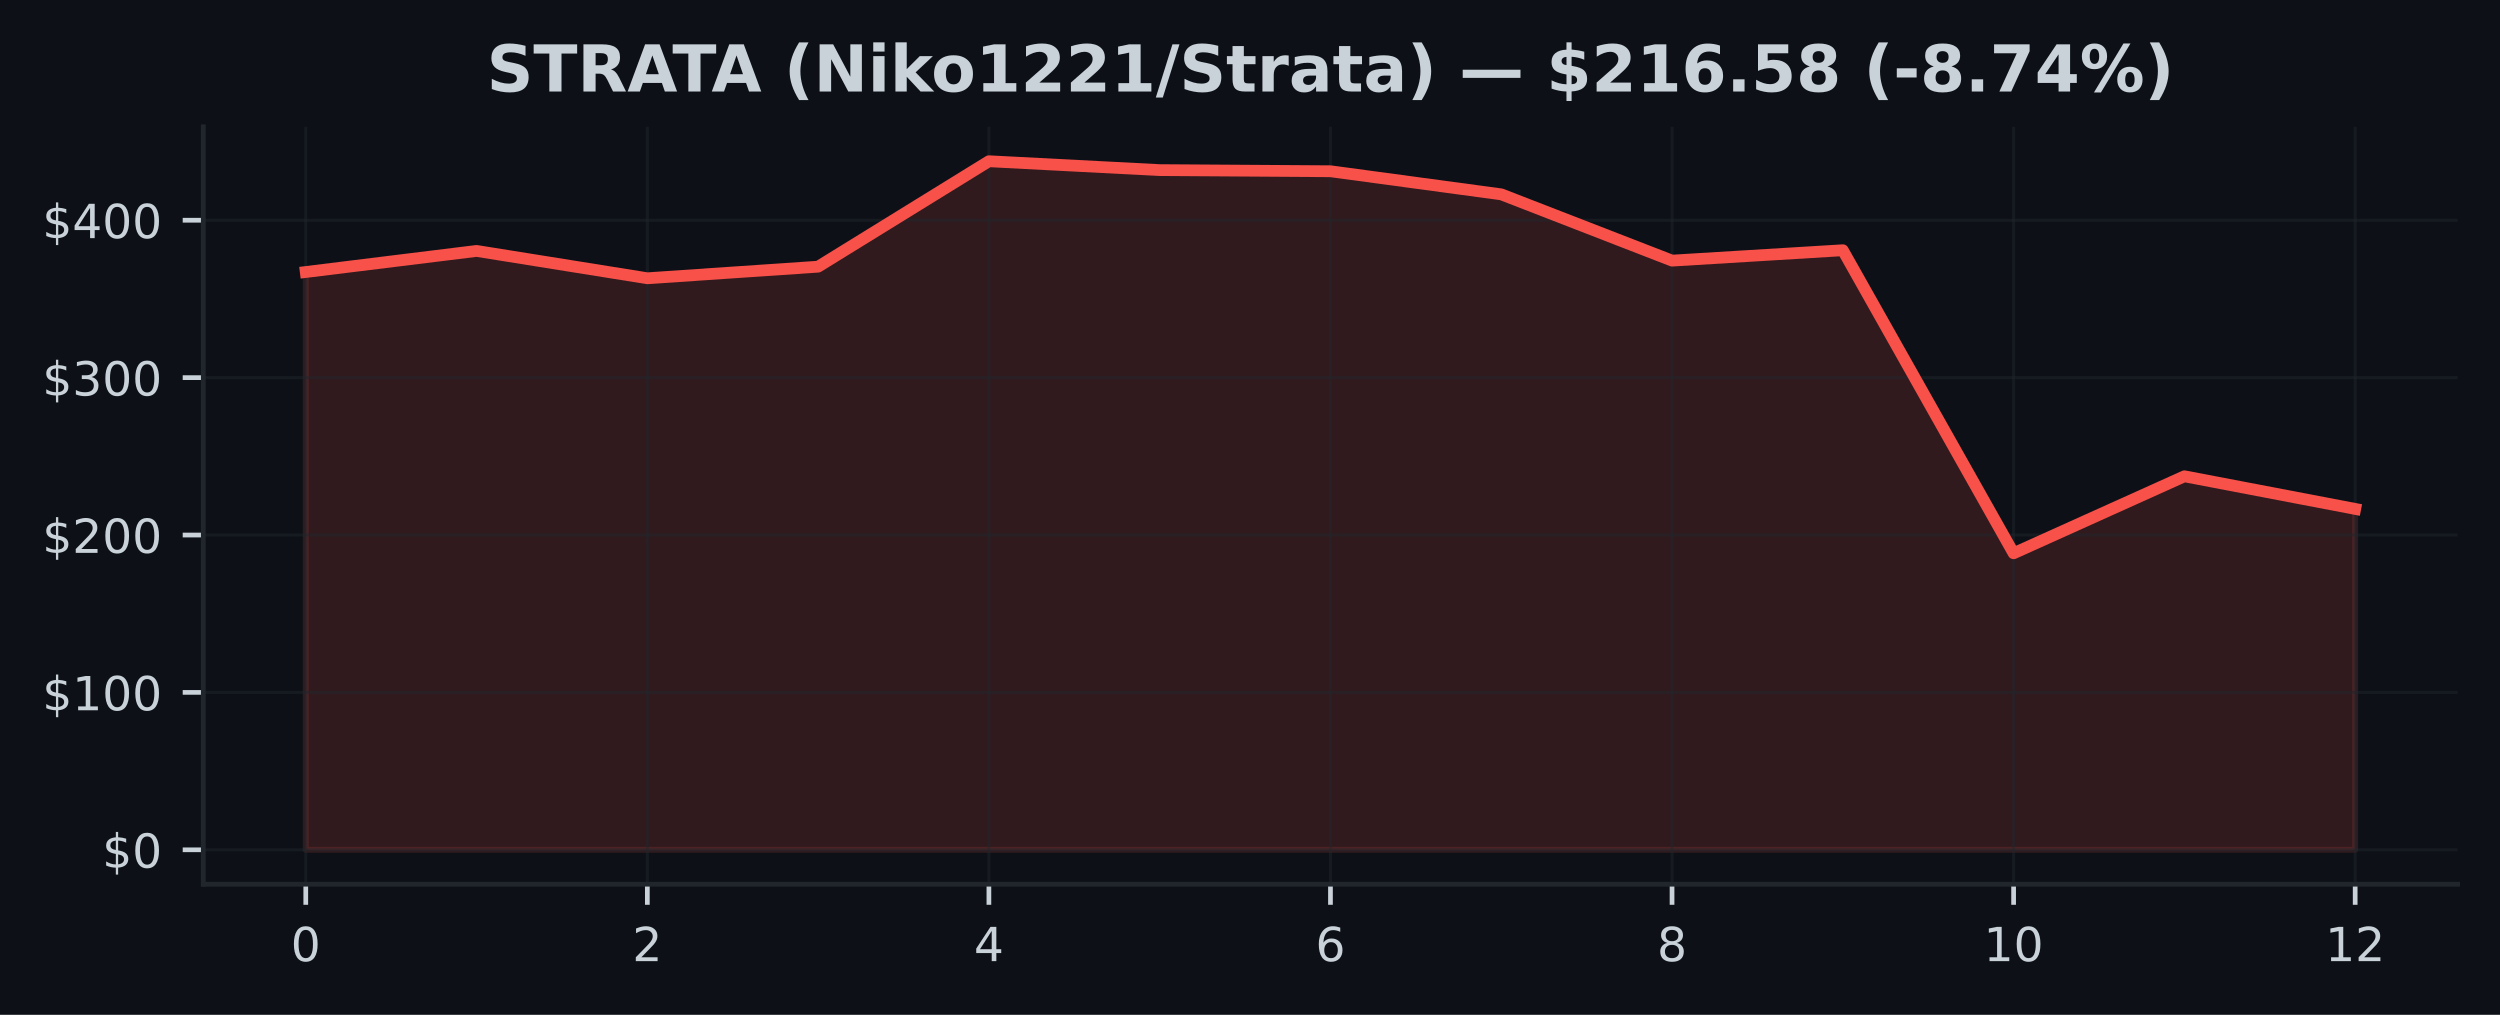
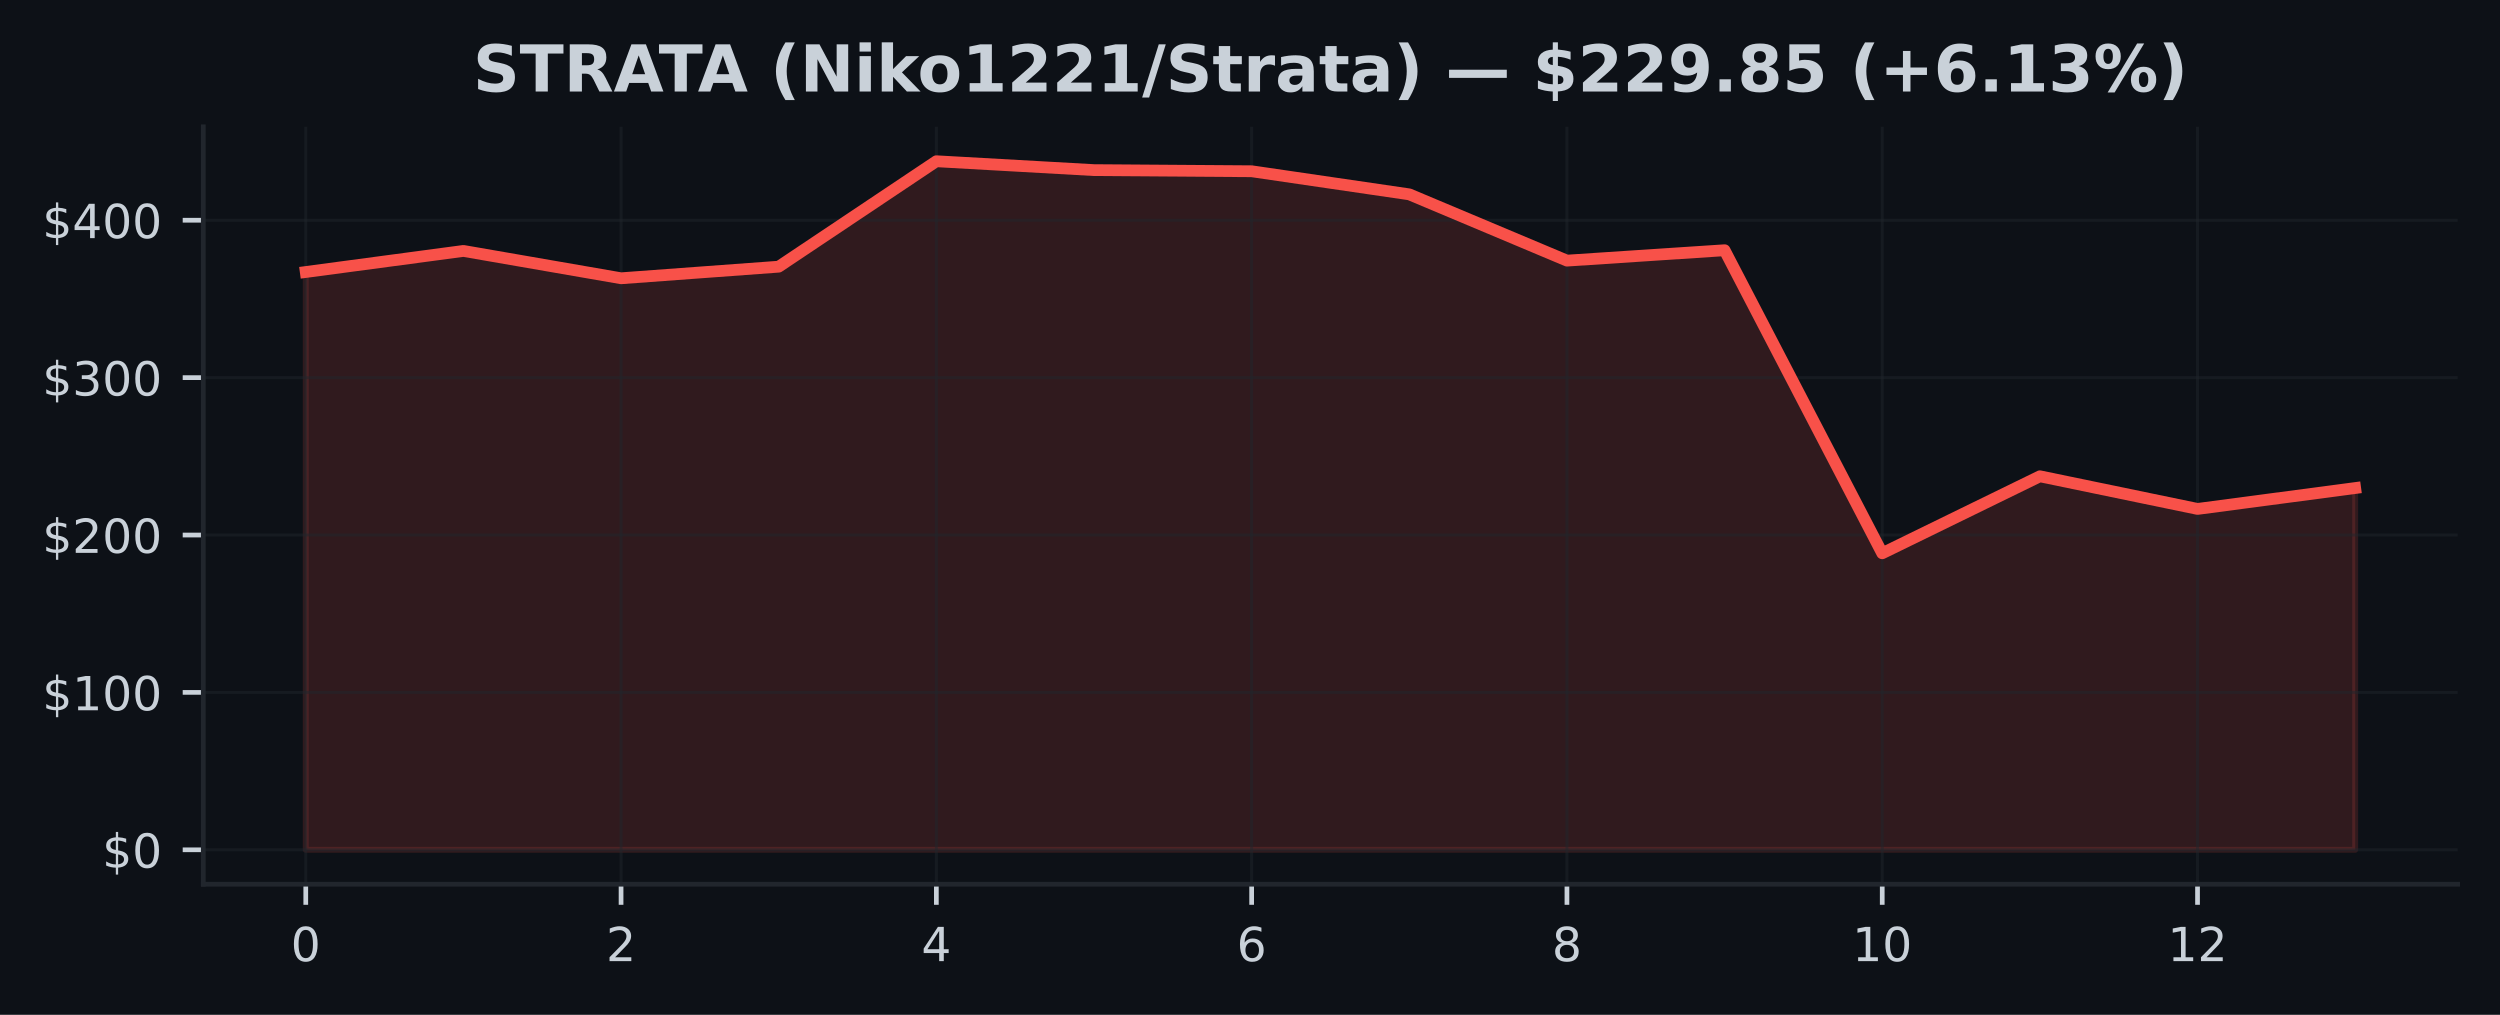
<svg xmlns="http://www.w3.org/2000/svg" xmlns:xlink="http://www.w3.org/1999/xlink" width="425pt" height="172.518pt" viewBox="0 0 425 172.518" version="1.1">
  <defs>
    <style type="text/css">*{stroke-linejoin: round; stroke-linecap: butt}</style>
  </defs>
  <g id="figure_1">
    <g id="patch_1">
      <path d="M 0 172.518  L 425 172.518  L 425 0  L 0 0  z " style="fill: #0d1117" />
    </g>
    <g id="axes_1">
      <g id="patch_2">
        <path d="M 34.56 150.318  L 417.8 150.318  L 417.8 21.558  L 34.56 21.558  z " style="fill: #0d1117" />
      </g>
      <g id="FillBetweenPolyCollection_1">
        <defs>
-           <path id="mc7505280bb" d="M 51.98 -28.053  L 51.98 -126.276  L 81.013 -129.862  L 110.047 -125.212  L 139.08 -127.183  L 168.113 -145.107  L 197.147 -143.598  L 226.18 -143.406  L 255.213 -139.478  L 284.247 -128.211  L 313.28 -129.979  L 342.313 -78.461  L 371.347 -91.55  L 400.38 -86.001  L 400.38 -28.053  L 400.38 -28.053  L 371.347 -28.053  L 342.313 -28.053  L 313.28 -28.053  L 284.247 -28.053  L 255.213 -28.053  L 226.18 -28.053  L 197.147 -28.053  L 168.113 -28.053  L 139.08 -28.053  L 110.047 -28.053  L 81.013 -28.053  L 51.98 -28.053  z " style="stroke: #f85149; stroke-opacity: 0.15" />
+           <path id="m59781772e9" d="M 51.98 -28.053  L 51.98 -126.276  L 78.78 -129.862  L 105.58 -125.212  L 132.38 -127.183  L 159.18 -145.107  L 185.98 -143.598  L 212.78 -143.406  L 239.58 -139.478  L 266.38 -128.211  L 293.18 -129.979  L 319.98 -78.461  L 346.78 -91.55  L 373.58 -86.001  L 400.38 -89.551  L 400.38 -28.053  L 400.38 -28.053  L 373.58 -28.053  L 346.78 -28.053  L 319.98 -28.053  L 293.18 -28.053  L 266.38 -28.053  L 239.58 -28.053  L 212.78 -28.053  L 185.98 -28.053  L 159.18 -28.053  L 132.38 -28.053  L 105.58 -28.053  L 78.78 -28.053  L 51.98 -28.053  z " style="stroke: #f85149; stroke-opacity: 0.15" />
        </defs>
-         <g clip-path="url(#pb0f79165ec)">
-           <use xlink:href="#mc7505280bb" x="0" y="172.518" style="fill: #f85149; fill-opacity: 0.15; stroke: #f85149; stroke-opacity: 0.15" />
+         <g clip-path="url(#p71f7c6747e)">
+           <use xlink:href="#m59781772e9" x="0" y="172.518" style="fill: #f85149; fill-opacity: 0.15; stroke: #f85149; stroke-opacity: 0.15" />
        </g>
      </g>
      <g id="matplotlib.axis_1">
        <g id="xtick_1">
          <g id="line2d_1">
-             <path d="M 51.98 150.318  L 51.98 21.558  " clip-path="url(#pb0f79165ec)" style="fill: none; stroke: #21262d; stroke-opacity: 0.5; stroke-width: 0.5; stroke-linecap: square" />
+             <path d="M 51.98 150.318  L 51.98 21.558  " clip-path="url(#p71f7c6747e)" style="fill: none; stroke: #21262d; stroke-opacity: 0.5; stroke-width: 0.5; stroke-linecap: square" />
          </g>
          <g id="line2d_2">
            <defs>
-               <path id="mf8b5e87a78" d="M 0 0  L 0 3.5  " style="stroke: #c9d1d9; stroke-width: 0.8" />
+               <path id="m219f4ae839" d="M 0 0  L 0 3.5  " style="stroke: #c9d1d9; stroke-width: 0.8" />
            </defs>
            <g>
-               <use xlink:href="#mf8b5e87a78" x="51.98" y="150.318" style="fill: #c9d1d9; stroke: #c9d1d9; stroke-width: 0.8" />
+               <use xlink:href="#m219f4ae839" x="51.98" y="150.318" style="fill: #c9d1d9; stroke: #c9d1d9; stroke-width: 0.8" />
            </g>
          </g>
          <g id="text_1">
            <g style="fill: #c9d1d9" transform="translate(49.435 163.3964) scale(0.08 -0.08)">
              <defs>
                <path id="DejaVuSans-13" d="M 2034 4250  Q 1547 4250 1301 3770  Q 1056 3291 1056 2328  Q 1056 1369 1301 889  Q 1547 409 2034 409  Q 2525 409 2770 889  Q 3016 1369 3016 2328  Q 3016 3291 2770 3770  Q 2525 4250 2034 4250  z M 2034 4750  Q 2819 4750 3233 4129  Q 3647 3509 3647 2328  Q 3647 1150 3233 529  Q 2819 -91 2034 -91  Q 1250 -91 836 529  Q 422 1150 422 2328  Q 422 3509 836 4129  Q 1250 4750 2034 4750  z " transform="scale(0.015625)" />
              </defs>
              <use xlink:href="#DejaVuSans-13" />
            </g>
          </g>
        </g>
        <g id="xtick_2">
          <g id="line2d_3">
-             <path d="M 110.047 150.318  L 110.047 21.558  " clip-path="url(#pb0f79165ec)" style="fill: none; stroke: #21262d; stroke-opacity: 0.5; stroke-width: 0.5; stroke-linecap: square" />
+             <path d="M 105.58 150.318  L 105.58 21.558  " clip-path="url(#p71f7c6747e)" style="fill: none; stroke: #21262d; stroke-opacity: 0.5; stroke-width: 0.5; stroke-linecap: square" />
          </g>
          <g id="line2d_4">
            <g>
-               <use xlink:href="#mf8b5e87a78" x="110.047" y="150.318" style="fill: #c9d1d9; stroke: #c9d1d9; stroke-width: 0.8" />
+               <use xlink:href="#m219f4ae839" x="105.58" y="150.318" style="fill: #c9d1d9; stroke: #c9d1d9; stroke-width: 0.8" />
            </g>
          </g>
          <g id="text_2">
-             <g style="fill: #c9d1d9" transform="translate(107.5017 163.3964) scale(0.08 -0.08)">
+             <g style="fill: #c9d1d9" transform="translate(103.035 163.3964) scale(0.08 -0.08)">
              <defs>
                <path id="DejaVuSans-15" d="M 1228 531  L 3431 531  L 3431 0  L 469 0  L 469 531  Q 828 903 1448 1529  Q 2069 2156 2228 2338  Q 2531 2678 2651 2914  Q 2772 3150 2772 3378  Q 2772 3750 2511 3984  Q 2250 4219 1831 4219  Q 1534 4219 1204 4116  Q 875 4013 500 3803  L 500 4441  Q 881 4594 1212 4672  Q 1544 4750 1819 4750  Q 2544 4750 2975 4387  Q 3406 4025 3406 3419  Q 3406 3131 3298 2873  Q 3191 2616 2906 2266  Q 2828 2175 2409 1742  Q 1991 1309 1228 531  z " transform="scale(0.015625)" />
              </defs>
              <use xlink:href="#DejaVuSans-15" />
            </g>
          </g>
        </g>
        <g id="xtick_3">
          <g id="line2d_5">
-             <path d="M 168.113 150.318  L 168.113 21.558  " clip-path="url(#pb0f79165ec)" style="fill: none; stroke: #21262d; stroke-opacity: 0.5; stroke-width: 0.5; stroke-linecap: square" />
+             <path d="M 159.18 150.318  L 159.18 21.558  " clip-path="url(#p71f7c6747e)" style="fill: none; stroke: #21262d; stroke-opacity: 0.5; stroke-width: 0.5; stroke-linecap: square" />
          </g>
          <g id="line2d_6">
            <g>
-               <use xlink:href="#mf8b5e87a78" x="168.113" y="150.318" style="fill: #c9d1d9; stroke: #c9d1d9; stroke-width: 0.8" />
+               <use xlink:href="#m219f4ae839" x="159.18" y="150.318" style="fill: #c9d1d9; stroke: #c9d1d9; stroke-width: 0.8" />
            </g>
          </g>
          <g id="text_3">
-             <g style="fill: #c9d1d9" transform="translate(165.5683 163.3964) scale(0.08 -0.08)">
+             <g style="fill: #c9d1d9" transform="translate(156.635 163.3964) scale(0.08 -0.08)">
              <defs>
                <path id="DejaVuSans-17" d="M 2419 4116  L 825 1625  L 2419 1625  L 2419 4116  z M 2253 4666  L 3047 4666  L 3047 1625  L 3713 1625  L 3713 1100  L 3047 1100  L 3047 0  L 2419 0  L 2419 1100  L 313 1100  L 313 1709  L 2253 4666  z " transform="scale(0.015625)" />
              </defs>
              <use xlink:href="#DejaVuSans-17" />
            </g>
          </g>
        </g>
        <g id="xtick_4">
          <g id="line2d_7">
-             <path d="M 226.18 150.318  L 226.18 21.558  " clip-path="url(#pb0f79165ec)" style="fill: none; stroke: #21262d; stroke-opacity: 0.5; stroke-width: 0.5; stroke-linecap: square" />
+             <path d="M 212.78 150.318  L 212.78 21.558  " clip-path="url(#p71f7c6747e)" style="fill: none; stroke: #21262d; stroke-opacity: 0.5; stroke-width: 0.5; stroke-linecap: square" />
          </g>
          <g id="line2d_8">
            <g>
-               <use xlink:href="#mf8b5e87a78" x="226.18" y="150.318" style="fill: #c9d1d9; stroke: #c9d1d9; stroke-width: 0.8" />
+               <use xlink:href="#m219f4ae839" x="212.78" y="150.318" style="fill: #c9d1d9; stroke: #c9d1d9; stroke-width: 0.8" />
            </g>
          </g>
          <g id="text_4">
-             <g style="fill: #c9d1d9" transform="translate(223.635 163.3964) scale(0.08 -0.08)">
+             <g style="fill: #c9d1d9" transform="translate(210.235 163.3964) scale(0.08 -0.08)">
              <defs>
                <path id="DejaVuSans-19" d="M 2113 2584  Q 1688 2584 1439 2293  Q 1191 2003 1191 1497  Q 1191 994 1439 701  Q 1688 409 2113 409  Q 2538 409 2786 701  Q 3034 994 3034 1497  Q 3034 2003 2786 2293  Q 2538 2584 2113 2584  z M 3366 4563  L 3366 3988  Q 3128 4100 2886 4159  Q 2644 4219 2406 4219  Q 1781 4219 1451 3797  Q 1122 3375 1075 2522  Q 1259 2794 1537 2939  Q 1816 3084 2150 3084  Q 2853 3084 3261 2657  Q 3669 2231 3669 1497  Q 3669 778 3244 343  Q 2819 -91 2113 -91  Q 1303 -91 875 529  Q 447 1150 447 2328  Q 447 3434 972 4092  Q 1497 4750 2381 4750  Q 2619 4750 2861 4703  Q 3103 4656 3366 4563  z " transform="scale(0.015625)" />
              </defs>
              <use xlink:href="#DejaVuSans-19" />
            </g>
          </g>
        </g>
        <g id="xtick_5">
          <g id="line2d_9">
-             <path d="M 284.247 150.318  L 284.247 21.558  " clip-path="url(#pb0f79165ec)" style="fill: none; stroke: #21262d; stroke-opacity: 0.5; stroke-width: 0.5; stroke-linecap: square" />
+             <path d="M 266.38 150.318  L 266.38 21.558  " clip-path="url(#p71f7c6747e)" style="fill: none; stroke: #21262d; stroke-opacity: 0.5; stroke-width: 0.5; stroke-linecap: square" />
          </g>
          <g id="line2d_10">
            <g>
-               <use xlink:href="#mf8b5e87a78" x="284.247" y="150.318" style="fill: #c9d1d9; stroke: #c9d1d9; stroke-width: 0.8" />
+               <use xlink:href="#m219f4ae839" x="266.38" y="150.318" style="fill: #c9d1d9; stroke: #c9d1d9; stroke-width: 0.8" />
            </g>
          </g>
          <g id="text_5">
-             <g style="fill: #c9d1d9" transform="translate(281.7017 163.3964) scale(0.08 -0.08)">
+             <g style="fill: #c9d1d9" transform="translate(263.835 163.3964) scale(0.08 -0.08)">
              <defs>
                <path id="DejaVuSans-1b" d="M 2034 2216  Q 1584 2216 1326 1975  Q 1069 1734 1069 1313  Q 1069 891 1326 650  Q 1584 409 2034 409  Q 2484 409 2743 651  Q 3003 894 3003 1313  Q 3003 1734 2745 1975  Q 2488 2216 2034 2216  z M 1403 2484  Q 997 2584 770 2862  Q 544 3141 544 3541  Q 544 4100 942 4425  Q 1341 4750 2034 4750  Q 2731 4750 3128 4425  Q 3525 4100 3525 3541  Q 3525 3141 3298 2862  Q 3072 2584 2669 2484  Q 3125 2378 3379 2068  Q 3634 1759 3634 1313  Q 3634 634 3220 271  Q 2806 -91 2034 -91  Q 1263 -91 848 271  Q 434 634 434 1313  Q 434 1759 690 2068  Q 947 2378 1403 2484  z M 1172 3481  Q 1172 3119 1398 2916  Q 1625 2713 2034 2713  Q 2441 2713 2670 2916  Q 2900 3119 2900 3481  Q 2900 3844 2670 4047  Q 2441 4250 2034 4250  Q 1625 4250 1398 4047  Q 1172 3844 1172 3481  z " transform="scale(0.015625)" />
              </defs>
              <use xlink:href="#DejaVuSans-1b" />
            </g>
          </g>
        </g>
        <g id="xtick_6">
          <g id="line2d_11">
-             <path d="M 342.313 150.318  L 342.313 21.558  " clip-path="url(#pb0f79165ec)" style="fill: none; stroke: #21262d; stroke-opacity: 0.5; stroke-width: 0.5; stroke-linecap: square" />
+             <path d="M 319.98 150.318  L 319.98 21.558  " clip-path="url(#p71f7c6747e)" style="fill: none; stroke: #21262d; stroke-opacity: 0.5; stroke-width: 0.5; stroke-linecap: square" />
          </g>
          <g id="line2d_12">
            <g>
-               <use xlink:href="#mf8b5e87a78" x="342.313" y="150.318" style="fill: #c9d1d9; stroke: #c9d1d9; stroke-width: 0.8" />
+               <use xlink:href="#m219f4ae839" x="319.98" y="150.318" style="fill: #c9d1d9; stroke: #c9d1d9; stroke-width: 0.8" />
            </g>
          </g>
          <g id="text_6">
-             <g style="fill: #c9d1d9" transform="translate(337.2233 163.3964) scale(0.08 -0.08)">
+             <g style="fill: #c9d1d9" transform="translate(314.89 163.3964) scale(0.08 -0.08)">
              <defs>
                <path id="DejaVuSans-14" d="M 794 531  L 1825 531  L 1825 4091  L 703 3866  L 703 4441  L 1819 4666  L 2450 4666  L 2450 531  L 3481 531  L 3481 0  L 794 0  L 794 531  z " transform="scale(0.015625)" />
              </defs>
              <use xlink:href="#DejaVuSans-14" />
              <use xlink:href="#DejaVuSans-13" transform="translate(63.625 0)" />
            </g>
          </g>
        </g>
        <g id="xtick_7">
          <g id="line2d_13">
-             <path d="M 400.38 150.318  L 400.38 21.558  " clip-path="url(#pb0f79165ec)" style="fill: none; stroke: #21262d; stroke-opacity: 0.5; stroke-width: 0.5; stroke-linecap: square" />
+             <path d="M 373.58 150.318  L 373.58 21.558  " clip-path="url(#p71f7c6747e)" style="fill: none; stroke: #21262d; stroke-opacity: 0.5; stroke-width: 0.5; stroke-linecap: square" />
          </g>
          <g id="line2d_14">
            <g>
-               <use xlink:href="#mf8b5e87a78" x="400.38" y="150.318" style="fill: #c9d1d9; stroke: #c9d1d9; stroke-width: 0.8" />
+               <use xlink:href="#m219f4ae839" x="373.58" y="150.318" style="fill: #c9d1d9; stroke: #c9d1d9; stroke-width: 0.8" />
            </g>
          </g>
          <g id="text_7">
-             <g style="fill: #c9d1d9" transform="translate(395.29 163.3964) scale(0.08 -0.08)">
+             <g style="fill: #c9d1d9" transform="translate(368.49 163.3964) scale(0.08 -0.08)">
              <use xlink:href="#DejaVuSans-14" />
              <use xlink:href="#DejaVuSans-15" transform="translate(63.625 0)" />
            </g>
          </g>
        </g>
      </g>
      <g id="matplotlib.axis_2">
        <g id="ytick_1">
          <g id="line2d_15">
-             <path d="M 34.56 144.466  L 417.8 144.466  " clip-path="url(#pb0f79165ec)" style="fill: none; stroke: #21262d; stroke-opacity: 0.5; stroke-width: 0.5; stroke-linecap: square" />
+             <path d="M 34.56 144.466  L 417.8 144.466  " clip-path="url(#p71f7c6747e)" style="fill: none; stroke: #21262d; stroke-opacity: 0.5; stroke-width: 0.5; stroke-linecap: square" />
          </g>
          <g id="line2d_16">
            <defs>
-               <path id="mec766796af" d="M 0 0  L -3.5 0  " style="stroke: #c9d1d9; stroke-width: 0.8" />
+               <path id="m387d9752ef" d="M 0 0  L -3.5 0  " style="stroke: #c9d1d9; stroke-width: 0.8" />
            </defs>
            <g>
-               <use xlink:href="#mec766796af" x="34.56" y="144.466" style="fill: #c9d1d9; stroke: #c9d1d9; stroke-width: 0.8" />
+               <use xlink:href="#m387d9752ef" x="34.56" y="144.466" style="fill: #c9d1d9; stroke: #c9d1d9; stroke-width: 0.8" />
            </g>
          </g>
          <g id="text_8">
            <g style="fill: #c9d1d9" transform="translate(17.38 147.5049) scale(0.08 -0.08)">
              <defs>
                <path id="DejaVuSans-7" d="M 2163 -941  L 1850 -941  L 1847 0  Q 1519 6 1191 76  Q 863 147 531 288  L 531 850  Q 850 650 1176 548  Q 1503 447 1850 444  L 1850 1869  Q 1159 1981 845 2250  Q 531 2519 531 2988  Q 531 3497 872 3790  Q 1213 4084 1850 4128  L 1850 4863  L 2163 4863  L 2163 4138  Q 2453 4125 2725 4076  Q 2997 4028 3256 3944  L 3256 3397  Q 2997 3528 2723 3600  Q 2450 3672 2163 3684  L 2163 2350  Q 2872 2241 3206 1959  Q 3541 1678 3541 1191  Q 3541 663 3186 358  Q 2831 53 2163 6  L 2163 -941  z M 1850 2406  L 1850 3688  Q 1488 3647 1297 3481  Q 1106 3316 1106 3041  Q 1106 2772 1282 2622  Q 1459 2472 1850 2406  z M 2163 1806  L 2163 453  Q 2559 506 2761 678  Q 2963 850 2963 1131  Q 2963 1406 2770 1568  Q 2578 1731 2163 1806  z " transform="scale(0.015625)" />
              </defs>
              <use xlink:href="#DejaVuSans-7" />
              <use xlink:href="#DejaVuSans-13" transform="translate(63.625 0)" />
            </g>
          </g>
        </g>
        <g id="ytick_2">
          <g id="line2d_17">
-             <path d="M 34.56 117.71  L 417.8 117.71  " clip-path="url(#pb0f79165ec)" style="fill: none; stroke: #21262d; stroke-opacity: 0.5; stroke-width: 0.5; stroke-linecap: square" />
+             <path d="M 34.56 117.71  L 417.8 117.71  " clip-path="url(#p71f7c6747e)" style="fill: none; stroke: #21262d; stroke-opacity: 0.5; stroke-width: 0.5; stroke-linecap: square" />
          </g>
          <g id="line2d_18">
            <g>
-               <use xlink:href="#mec766796af" x="34.56" y="117.71" style="fill: #c9d1d9; stroke: #c9d1d9; stroke-width: 0.8" />
+               <use xlink:href="#m387d9752ef" x="34.56" y="117.71" style="fill: #c9d1d9; stroke: #c9d1d9; stroke-width: 0.8" />
            </g>
          </g>
          <g id="text_9">
            <g style="fill: #c9d1d9" transform="translate(7.2 120.749) scale(0.08 -0.08)">
              <use xlink:href="#DejaVuSans-7" />
              <use xlink:href="#DejaVuSans-14" transform="translate(63.625 0)" />
              <use xlink:href="#DejaVuSans-13" transform="translate(127.25 0)" />
              <use xlink:href="#DejaVuSans-13" transform="translate(190.875 0)" />
            </g>
          </g>
        </g>
        <g id="ytick_3">
          <g id="line2d_19">
-             <path d="M 34.56 90.954  L 417.8 90.954  " clip-path="url(#pb0f79165ec)" style="fill: none; stroke: #21262d; stroke-opacity: 0.5; stroke-width: 0.5; stroke-linecap: square" />
+             <path d="M 34.56 90.954  L 417.8 90.954  " clip-path="url(#p71f7c6747e)" style="fill: none; stroke: #21262d; stroke-opacity: 0.5; stroke-width: 0.5; stroke-linecap: square" />
          </g>
          <g id="line2d_20">
            <g>
-               <use xlink:href="#mec766796af" x="34.56" y="90.954" style="fill: #c9d1d9; stroke: #c9d1d9; stroke-width: 0.8" />
+               <use xlink:href="#m387d9752ef" x="34.56" y="90.954" style="fill: #c9d1d9; stroke: #c9d1d9; stroke-width: 0.8" />
            </g>
          </g>
          <g id="text_10">
            <g style="fill: #c9d1d9" transform="translate(7.2 93.99306) scale(0.08 -0.08)">
              <use xlink:href="#DejaVuSans-7" />
              <use xlink:href="#DejaVuSans-15" transform="translate(63.625 0)" />
              <use xlink:href="#DejaVuSans-13" transform="translate(127.25 0)" />
              <use xlink:href="#DejaVuSans-13" transform="translate(190.875 0)" />
            </g>
          </g>
        </g>
        <g id="ytick_4">
          <g id="line2d_21">
-             <path d="M 34.56 64.198  L 417.8 64.198  " clip-path="url(#pb0f79165ec)" style="fill: none; stroke: #21262d; stroke-opacity: 0.5; stroke-width: 0.5; stroke-linecap: square" />
+             <path d="M 34.56 64.198  L 417.8 64.198  " clip-path="url(#p71f7c6747e)" style="fill: none; stroke: #21262d; stroke-opacity: 0.5; stroke-width: 0.5; stroke-linecap: square" />
          </g>
          <g id="line2d_22">
            <g>
-               <use xlink:href="#mec766796af" x="34.56" y="64.198" style="fill: #c9d1d9; stroke: #c9d1d9; stroke-width: 0.8" />
+               <use xlink:href="#m387d9752ef" x="34.56" y="64.198" style="fill: #c9d1d9; stroke: #c9d1d9; stroke-width: 0.8" />
            </g>
          </g>
          <g id="text_11">
            <g style="fill: #c9d1d9" transform="translate(7.2 67.23712) scale(0.08 -0.08)">
              <defs>
                <path id="DejaVuSans-16" d="M 2597 2516  Q 3050 2419 3304 2112  Q 3559 1806 3559 1356  Q 3559 666 3084 287  Q 2609 -91 1734 -91  Q 1441 -91 1130 -33  Q 819 25 488 141  L 488 750  Q 750 597 1062 519  Q 1375 441 1716 441  Q 2309 441 2620 675  Q 2931 909 2931 1356  Q 2931 1769 2642 2001  Q 2353 2234 1838 2234  L 1294 2234  L 1294 2753  L 1863 2753  Q 2328 2753 2575 2939  Q 2822 3125 2822 3475  Q 2822 3834 2567 4026  Q 2313 4219 1838 4219  Q 1578 4219 1281 4162  Q 984 4106 628 3988  L 628 4550  Q 988 4650 1302 4700  Q 1616 4750 1894 4750  Q 2613 4750 3031 4423  Q 3450 4097 3450 3541  Q 3450 3153 3228 2886  Q 3006 2619 2597 2516  z " transform="scale(0.015625)" />
              </defs>
              <use xlink:href="#DejaVuSans-7" />
              <use xlink:href="#DejaVuSans-16" transform="translate(63.625 0)" />
              <use xlink:href="#DejaVuSans-13" transform="translate(127.25 0)" />
              <use xlink:href="#DejaVuSans-13" transform="translate(190.875 0)" />
            </g>
          </g>
        </g>
        <g id="ytick_5">
          <g id="line2d_23">
-             <path d="M 34.56 37.442  L 417.8 37.442  " clip-path="url(#pb0f79165ec)" style="fill: none; stroke: #21262d; stroke-opacity: 0.5; stroke-width: 0.5; stroke-linecap: square" />
+             <path d="M 34.56 37.442  L 417.8 37.442  " clip-path="url(#p71f7c6747e)" style="fill: none; stroke: #21262d; stroke-opacity: 0.5; stroke-width: 0.5; stroke-linecap: square" />
          </g>
          <g id="line2d_24">
            <g>
-               <use xlink:href="#mec766796af" x="34.56" y="37.442" style="fill: #c9d1d9; stroke: #c9d1d9; stroke-width: 0.8" />
+               <use xlink:href="#m387d9752ef" x="34.56" y="37.442" style="fill: #c9d1d9; stroke: #c9d1d9; stroke-width: 0.8" />
            </g>
          </g>
          <g id="text_12">
            <g style="fill: #c9d1d9" transform="translate(7.2 40.48118) scale(0.08 -0.08)">
              <use xlink:href="#DejaVuSans-7" />
              <use xlink:href="#DejaVuSans-17" transform="translate(63.625 0)" />
              <use xlink:href="#DejaVuSans-13" transform="translate(127.25 0)" />
              <use xlink:href="#DejaVuSans-13" transform="translate(190.875 0)" />
            </g>
          </g>
        </g>
      </g>
      <g id="line2d_25">
-         <path d="M 51.98 46.242  L 81.013 42.657  L 110.047 47.307  L 139.08 45.335  L 168.113 27.411  L 197.147 28.92  L 226.18 29.113  L 255.213 33.04  L 284.247 44.307  L 313.28 42.539  L 342.313 94.057  L 371.347 80.968  L 400.38 86.518  " clip-path="url(#pb0f79165ec)" style="fill: none; stroke: #f85149; stroke-width: 2; stroke-linecap: square" />
+         <path d="M 51.98 46.242  L 78.78 42.657  L 105.58 47.307  L 132.38 45.335  L 159.18 27.411  L 185.98 28.92  L 212.78 29.113  L 239.58 33.04  L 266.38 44.307  L 293.18 42.539  L 319.98 94.057  L 346.78 80.968  L 373.58 86.518  L 400.38 82.967  " clip-path="url(#p71f7c6747e)" style="fill: none; stroke: #f85149; stroke-width: 2; stroke-linecap: square" />
      </g>
      <g id="patch_3">
        <path d="M 34.56 150.318  L 34.56 21.558  " style="fill: none; stroke: #21262d; stroke-width: 0.8; stroke-linejoin: miter; stroke-linecap: square" />
      </g>
      <g id="patch_4">
        <path d="M 34.56 150.318  L 417.8 150.318  " style="fill: none; stroke: #21262d; stroke-width: 0.8; stroke-linejoin: miter; stroke-linecap: square" />
      </g>
      <g id="text_13">
-         <g style="fill: #c9d1d9" transform="translate(82.74773 15.55828) scale(0.11 -0.11)">
+         <g style="fill: #c9d1d9" transform="translate(80.42141 15.55828) scale(0.11 -0.11)">
          <defs>
            <path id="DejaVuSans-Bold-36" d="M 3834 4519  L 3834 3531  Q 3450 3703 3084 3790  Q 2719 3878 2394 3878  Q 1963 3878 1756 3759  Q 1550 3641 1550 3391  Q 1550 3203 1689 3098  Q 1828 2994 2194 2919  L 2706 2816  Q 3484 2659 3812 2340  Q 4141 2022 4141 1434  Q 4141 663 3683 286  Q 3225 -91 2284 -91  Q 1841 -91 1394 -6  Q 947 78 500 244  L 500 1259  Q 947 1022 1364 901  Q 1781 781 2169 781  Q 2563 781 2772 912  Q 2981 1044 2981 1288  Q 2981 1506 2839 1625  Q 2697 1744 2272 1838  L 1806 1941  Q 1106 2091 782 2419  Q 459 2747 459 3303  Q 459 4000 909 4375  Q 1359 4750 2203 4750  Q 2588 4750 2994 4692  Q 3400 4634 3834 4519  z " transform="scale(0.015625)" />
            <path id="DejaVuSans-Bold-37" d="M 31 4666  L 4331 4666  L 4331 3756  L 2784 3756  L 2784 0  L 1581 0  L 1581 3756  L 31 3756  L 31 4666  z " transform="scale(0.015625)" />
            <path id="DejaVuSans-Bold-35" d="M 2297 2597  Q 2675 2597 2839 2737  Q 3003 2878 3003 3200  Q 3003 3519 2839 3656  Q 2675 3794 2297 3794  L 1791 3794  L 1791 2597  L 2297 2597  z M 1791 1766  L 1791 0  L 588 0  L 588 4666  L 2425 4666  Q 3347 4666 3776 4356  Q 4206 4047 4206 3378  Q 4206 2916 3982 2619  Q 3759 2322 3309 2181  Q 3556 2125 3751 1926  Q 3947 1728 4147 1325  L 4800 0  L 3519 0  L 2950 1159  Q 2778 1509 2601 1637  Q 2425 1766 2131 1766  L 1791 1766  z " transform="scale(0.015625)" />
            <path id="DejaVuSans-Bold-24" d="M 3419 850  L 1538 850  L 1241 0  L 31 0  L 1759 4666  L 3194 4666  L 4922 0  L 3713 0  L 3419 850  z M 1838 1716  L 3116 1716  L 2478 3572  L 1838 1716  z " transform="scale(0.015625)" />
            <path id="DejaVuSans-Bold-3" transform="scale(0.015625)" />
            <path id="DejaVuSans-Bold-b" d="M 2413 -844  L 1484 -844  Q 1006 -72 778 623  Q 550 1319 550 2003  Q 550 2688 779 3389  Q 1009 4091 1484 4856  L 2413 4856  Q 2013 4116 1813 3408  Q 1613 2700 1613 2009  Q 1613 1319 1811 609  Q 2009 -100 2413 -844  z " transform="scale(0.015625)" />
            <path id="DejaVuSans-Bold-31" d="M 588 4666  L 1931 4666  L 3628 1466  L 3628 4666  L 4769 4666  L 4769 0  L 3425 0  L 1728 3200  L 1728 0  L 588 0  L 588 4666  z " transform="scale(0.015625)" />
            <path id="DejaVuSans-Bold-4c" d="M 538 3500  L 1656 3500  L 1656 0  L 538 0  L 538 3500  z M 538 4863  L 1656 4863  L 1656 3950  L 538 3950  L 538 4863  z " transform="scale(0.015625)" />
            <path id="DejaVuSans-Bold-4e" d="M 538 4863  L 1656 4863  L 1656 2216  L 2944 3500  L 4244 3500  L 2534 1894  L 4378 0  L 3022 0  L 1656 1459  L 1656 0  L 538 0  L 538 4863  z " transform="scale(0.015625)" />
            <path id="DejaVuSans-Bold-52" d="M 2203 2784  Q 1831 2784 1636 2517  Q 1441 2250 1441 1747  Q 1441 1244 1636 976  Q 1831 709 2203 709  Q 2569 709 2762 976  Q 2956 1244 2956 1747  Q 2956 2250 2762 2517  Q 2569 2784 2203 2784  z M 2203 3584  Q 3106 3584 3614 3096  Q 4122 2609 4122 1747  Q 4122 884 3614 396  Q 3106 -91 2203 -91  Q 1297 -91 786 396  Q 275 884 275 1747  Q 275 2609 786 3096  Q 1297 3584 2203 3584  z " transform="scale(0.015625)" />
            <path id="DejaVuSans-Bold-14" d="M 750 831  L 1813 831  L 1813 3847  L 722 3622  L 722 4441  L 1806 4666  L 2950 4666  L 2950 831  L 4013 831  L 4013 0  L 750 0  L 750 831  z " transform="scale(0.015625)" />
            <path id="DejaVuSans-Bold-15" d="M 1844 884  L 3897 884  L 3897 0  L 506 0  L 506 884  L 2209 2388  Q 2438 2594 2547 2791  Q 2656 2988 2656 3200  Q 2656 3528 2436 3728  Q 2216 3928 1850 3928  Q 1569 3928 1234 3808  Q 900 3688 519 3450  L 519 4475  Q 925 4609 1322 4679  Q 1719 4750 2100 4750  Q 2938 4750 3402 4381  Q 3866 4013 3866 3353  Q 3866 2972 3669 2642  Q 3472 2313 2841 1759  L 1844 884  z " transform="scale(0.015625)" />
            <path id="DejaVuSans-Bold-12" d="M 1644 4666  L 2338 4666  L 691 -594  L 0 -594  L 1644 4666  z " transform="scale(0.015625)" />
            <path id="DejaVuSans-Bold-57" d="M 1759 4494  L 1759 3500  L 2913 3500  L 2913 2700  L 1759 2700  L 1759 1216  Q 1759 972 1856 886  Q 1953 800 2241 800  L 2816 800  L 2816 0  L 1856 0  Q 1194 0 917 276  Q 641 553 641 1216  L 641 2700  L 84 2700  L 84 3500  L 641 3500  L 641 4494  L 1759 4494  z " transform="scale(0.015625)" />
            <path id="DejaVuSans-Bold-55" d="M 3138 2547  Q 2991 2616 2845 2648  Q 2700 2681 2553 2681  Q 2122 2681 1889 2404  Q 1656 2128 1656 1613  L 1656 0  L 538 0  L 538 3500  L 1656 3500  L 1656 2925  Q 1872 3269 2151 3426  Q 2431 3584 2822 3584  Q 2878 3584 2943 3579  Q 3009 3575 3134 3559  L 3138 2547  z " transform="scale(0.015625)" />
            <path id="DejaVuSans-Bold-44" d="M 2106 1575  Q 1756 1575 1579 1456  Q 1403 1338 1403 1106  Q 1403 894 1545 773  Q 1688 653 1941 653  Q 2256 653 2472 879  Q 2688 1106 2688 1447  L 2688 1575  L 2106 1575  z M 3816 1997  L 3816 0  L 2688 0  L 2688 519  Q 2463 200 2181 54  Q 1900 -91 1497 -91  Q 953 -91 614 226  Q 275 544 275 1050  Q 275 1666 698 1953  Q 1122 2241 2028 2241  L 2688 2241  L 2688 2328  Q 2688 2594 2478 2717  Q 2269 2841 1825 2841  Q 1466 2841 1156 2769  Q 847 2697 581 2553  L 581 3406  Q 941 3494 1303 3539  Q 1666 3584 2028 3584  Q 2975 3584 3395 3211  Q 3816 2838 3816 1997  z " transform="scale(0.015625)" />
            <path id="DejaVuSans-Bold-c" d="M 513 -844  Q 913 -100 1113 609  Q 1313 1319 1313 2009  Q 1313 2700 1113 3408  Q 913 4116 513 4856  L 1441 4856  Q 1916 4091 2145 3389  Q 2375 2688 2375 2003  Q 2375 1319 2147 623  Q 1919 -72 1441 -844  L 513 -844  z " transform="scale(0.015625)" />
            <path id="DejaVuSans-Bold-af6" d="M 344 2156  L 6056 2156  L 6056 1350  L 344 1350  L 344 2156  z " transform="scale(0.015625)" />
            <path id="DejaVuSans-Bold-7" d="M 2484 -941  L 1978 -941  L 1975 0  Q 1584 16 1218 87  Q 853 159 506 288  L 506 1106  Q 866 922 1233 823  Q 1600 725 1978 713  L 1978 1684  L 1875 1703  Q 1128 1834 814 2115  Q 500 2397 500 2925  Q 500 3484 883 3798  Q 1266 4113 1975 4141  L 1978 4863  L 2484 4863  L 2484 4153  Q 2797 4128 3109 4075  Q 3422 4022 3738 3938  L 3738 3144  Q 3425 3275 3112 3348  Q 2800 3422 2484 3438  L 2484 2541  L 2584 2522  Q 3378 2397 3698 2105  Q 4019 1813 4019 1241  Q 4019 666 3637 358  Q 3256 50 2484 6  L 2484 -941  z M 1978 2613  L 1978 3428  Q 1756 3416 1623 3308  Q 1491 3200 1491 3034  Q 1491 2850 1612 2745  Q 1734 2641 1978 2613  z M 2484 1594  L 2484 725  Q 2756 728 2892 831  Q 3028 934 3028 1141  Q 3028 1353 2903 1458  Q 2778 1563 2484 1594  z " transform="scale(0.015625)" />
+             <path id="DejaVuSans-Bold-1c" d="M 641 103  L 641 966  Q 928 831 1190 764  Q 1453 697 1709 697  Q 2247 697 2547 995  Q 2847 1294 2900 1881  Q 2688 1725 2447 1647  Q 2206 1569 1925 1569  Q 1209 1569 770 1986  Q 331 2403 331 3084  Q 331 3838 820 4291  Q 1309 4744 2131 4744  Q 3044 4744 3544 4128  Q 4044 3513 4044 2388  Q 4044 1231 3459 570  Q 2875 -91 1856 -91  Q 1528 -91 1228 -42  Q 928 6 641 103  z M 2125 2350  Q 2441 2350 2600 2554  Q 2759 2759 2759 3169  Q 2759 3575 2600 3781  Q 2441 3988 2125 3988  Q 1809 3988 1650 3781  Q 1491 3575 1491 3169  Q 1491 2759 1650 2554  Q 1809 2350 2125 2350  z " transform="scale(0.015625)" />
+             <path id="DejaVuSans-Bold-11" d="M 653 1209  L 1778 1209  L 1778 0  L 653 0  L 653 1209  z " transform="scale(0.015625)" />
+             <path id="DejaVuSans-Bold-1b" d="M 2228 2088  Q 1891 2088 1709 1903  Q 1528 1719 1528 1375  Q 1528 1031 1709 848  Q 1891 666 2228 666  Q 2563 666 2741 848  Q 2919 1031 2919 1375  Q 2919 1722 2741 1905  Q 2563 2088 2228 2088  z M 1350 2484  Q 925 2613 709 2878  Q 494 3144 494 3541  Q 494 4131 934 4440  Q 1375 4750 2228 4750  Q 3075 4750 3515 4442  Q 3956 4134 3956 3541  Q 3956 3144 3739 2878  Q 3522 2613 3097 2484  Q 3572 2353 3814 2058  Q 4056 1763 4056 1313  Q 4056 619 3595 264  Q 3134 -91 2228 -91  Q 1319 -91 855 264  Q 391 619 391 1313  Q 391 1763 633 2058  Q 875 2353 1350 2484  z M 1631 3419  Q 1631 3141 1786 2991  Q 1941 2841 2228 2841  Q 2509 2841 2662 2991  Q 2816 3141 2816 3419  Q 2816 3697 2662 3845  Q 2509 3994 2228 3994  Q 1941 3994 1786 3844  Q 1631 3694 1631 3419  z " transform="scale(0.015625)" />
+             <path id="DejaVuSans-Bold-18" d="M 678 4666  L 3669 4666  L 3669 3781  L 1638 3781  L 1638 3059  Q 1775 3097 1914 3117  Q 2053 3138 2203 3138  Q 3056 3138 3531 2711  Q 4006 2284 4006 1522  Q 4006 766 3489 337  Q 2972 -91 2053 -91  Q 1656 -91 1267 -14  Q 878 63 494 219  L 494 1166  Q 875 947 1217 837  Q 1559 728 1863 728  Q 2300 728 2551 942  Q 2803 1156 2803 1522  Q 2803 1891 2551 2103  Q 2300 2316 1863 2316  Q 1603 2316 1309 2248  Q 1016 2181 678 2041  L 678 4666  z " transform="scale(0.015625)" />
+             <path id="DejaVuSans-Bold-e" d="M 3053 4013  L 3053 2375  L 4684 2375  L 4684 1638  L 3053 1638  L 3053 0  L 2309 0  L 2309 1638  L 678 1638  L 678 2375  L 2309 2375  L 2309 4013  L 3053 4013  z " transform="scale(0.015625)" />
            <path id="DejaVuSans-Bold-19" d="M 2316 2303  Q 2000 2303 1842 2098  Q 1684 1894 1684 1484  Q 1684 1075 1842 870  Q 2000 666 2316 666  Q 2634 666 2792 870  Q 2950 1075 2950 1484  Q 2950 1894 2792 2098  Q 2634 2303 2316 2303  z M 3803 4544  L 3803 3681  Q 3506 3822 3243 3889  Q 2981 3956 2731 3956  Q 2194 3956 1894 3657  Q 1594 3359 1544 2772  Q 1750 2925 1990 3001  Q 2231 3078 2516 3078  Q 3231 3078 3670 2659  Q 4109 2241 4109 1563  Q 4109 813 3618 361  Q 3128 -91 2303 -91  Q 1394 -91 895 523  Q 397 1138 397 2266  Q 397 3422 980 4083  Q 1563 4744 2578 4744  Q 2900 4744 3203 4694  Q 3506 4644 3803 4544  z " transform="scale(0.015625)" />
-             <path id="DejaVuSans-Bold-11" d="M 653 1209  L 1778 1209  L 1778 0  L 653 0  L 653 1209  z " transform="scale(0.015625)" />
-             <path id="DejaVuSans-Bold-18" d="M 678 4666  L 3669 4666  L 3669 3781  L 1638 3781  L 1638 3059  Q 1775 3097 1914 3117  Q 2053 3138 2203 3138  Q 3056 3138 3531 2711  Q 4006 2284 4006 1522  Q 4006 766 3489 337  Q 2972 -91 2053 -91  Q 1656 -91 1267 -14  Q 878 63 494 219  L 494 1166  Q 875 947 1217 837  Q 1559 728 1863 728  Q 2300 728 2551 942  Q 2803 1156 2803 1522  Q 2803 1891 2551 2103  Q 2300 2316 1863 2316  Q 1603 2316 1309 2248  Q 1016 2181 678 2041  L 678 4666  z " transform="scale(0.015625)" />
-             <path id="DejaVuSans-Bold-1b" d="M 2228 2088  Q 1891 2088 1709 1903  Q 1528 1719 1528 1375  Q 1528 1031 1709 848  Q 1891 666 2228 666  Q 2563 666 2741 848  Q 2919 1031 2919 1375  Q 2919 1722 2741 1905  Q 2563 2088 2228 2088  z M 1350 2484  Q 925 2613 709 2878  Q 494 3144 494 3541  Q 494 4131 934 4440  Q 1375 4750 2228 4750  Q 3075 4750 3515 4442  Q 3956 4134 3956 3541  Q 3956 3144 3739 2878  Q 3522 2613 3097 2484  Q 3572 2353 3814 2058  Q 4056 1763 4056 1313  Q 4056 619 3595 264  Q 3134 -91 2228 -91  Q 1319 -91 855 264  Q 391 619 391 1313  Q 391 1763 633 2058  Q 875 2353 1350 2484  z M 1631 3419  Q 1631 3141 1786 2991  Q 1941 2841 2228 2841  Q 2509 2841 2662 2991  Q 2816 3141 2816 3419  Q 2816 3697 2662 3845  Q 2509 3994 2228 3994  Q 1941 3994 1786 3844  Q 1631 3694 1631 3419  z " transform="scale(0.015625)" />
-             <path id="DejaVuSans-Bold-10" d="M 347 2297  L 2309 2297  L 2309 1388  L 347 1388  L 347 2297  z " transform="scale(0.015625)" />
-             <path id="DejaVuSans-Bold-1a" d="M 428 4666  L 3944 4666  L 3944 3988  L 2125 0  L 953 0  L 2675 3781  L 428 3781  L 428 4666  z " transform="scale(0.015625)" />
-             <path id="DejaVuSans-Bold-17" d="M 2356 3675  L 1038 1722  L 2356 1722  L 2356 3675  z M 2156 4666  L 3494 4666  L 3494 1722  L 4159 1722  L 4159 850  L 3494 850  L 3494 0  L 2356 0  L 2356 850  L 288 850  L 288 1881  L 2156 4666  z " transform="scale(0.015625)" />
+             <path id="DejaVuSans-Bold-16" d="M 2981 2516  Q 3453 2394 3698 2092  Q 3944 1791 3944 1325  Q 3944 631 3412 270  Q 2881 -91 1863 -91  Q 1503 -91 1142 -33  Q 781 25 428 141  L 428 1069  Q 766 900 1098 814  Q 1431 728 1753 728  Q 2231 728 2486 893  Q 2741 1059 2741 1369  Q 2741 1688 2480 1852  Q 2219 2016 1709 2016  L 1228 2016  L 1228 2791  L 1734 2791  Q 2188 2791 2409 2933  Q 2631 3075 2631 3366  Q 2631 3634 2415 3781  Q 2200 3928 1806 3928  Q 1516 3928 1219 3862  Q 922 3797 628 3669  L 628 4550  Q 984 4650 1334 4700  Q 1684 4750 2022 4750  Q 2931 4750 3382 4451  Q 3834 4153 3834 3553  Q 3834 3144 3618 2883  Q 3403 2622 2981 2516  z " transform="scale(0.015625)" />
            <path id="DejaVuSans-Bold-8" d="M 4959 1925  Q 4738 1925 4616 1733  Q 4494 1541 4494 1184  Q 4494 825 4614 633  Q 4734 441 4959 441  Q 5184 441 5303 633  Q 5422 825 5422 1184  Q 5422 1541 5301 1733  Q 5181 1925 4959 1925  z M 4959 2450  Q 5541 2450 5875 2112  Q 6209 1775 6209 1184  Q 6209 594 5875 251  Q 5541 -91 4959 -91  Q 4378 -91 4042 251  Q 3706 594 3706 1184  Q 3706 1772 4042 2111  Q 4378 2450 4959 2450  z M 2094 -91  L 1403 -91  L 4319 4750  L 5013 4750  L 2094 -91  z M 1453 4750  Q 2034 4750 2367 4411  Q 2700 4072 2700 3481  Q 2700 2891 2367 2550  Q 2034 2209 1453 2209  Q 872 2209 539 2550  Q 206 2891 206 3481  Q 206 4072 539 4411  Q 872 4750 1453 4750  z M 1453 4225  Q 1228 4225 1106 4031  Q 984 3838 984 3481  Q 984 3122 1106 2926  Q 1228 2731 1453 2731  Q 1678 2731 1798 2926  Q 1919 3122 1919 3481  Q 1919 3838 1797 4031  Q 1675 4225 1453 4225  z " transform="scale(0.015625)" />
          </defs>
          <use xlink:href="#DejaVuSans-Bold-36" />
          <use xlink:href="#DejaVuSans-Bold-37" transform="translate(72.01562 0)" />
          <use xlink:href="#DejaVuSans-Bold-35" transform="translate(140.2344 0)" />
          <use xlink:href="#DejaVuSans-Bold-24" transform="translate(217.2344 0)" />
          <use xlink:href="#DejaVuSans-Bold-37" transform="translate(286.8594 0)" />
          <use xlink:href="#DejaVuSans-Bold-24" transform="translate(347.3125 0)" />
          <use xlink:href="#DejaVuSans-Bold-3" transform="translate(424.7031 0)" />
          <use xlink:href="#DejaVuSans-Bold-b" transform="translate(459.5156 0)" />
          <use xlink:href="#DejaVuSans-Bold-31" transform="translate(505.2188 0)" />
          <use xlink:href="#DejaVuSans-Bold-4c" transform="translate(588.9062 0)" />
          <use xlink:href="#DejaVuSans-Bold-4e" transform="translate(623.1875 0)" />
          <use xlink:href="#DejaVuSans-Bold-52" transform="translate(687 0)" />
          <use xlink:href="#DejaVuSans-Bold-14" transform="translate(755.7031 0)" />
          <use xlink:href="#DejaVuSans-Bold-15" transform="translate(825.2812 0)" />
          <use xlink:href="#DejaVuSans-Bold-15" transform="translate(894.8594 0)" />
          <use xlink:href="#DejaVuSans-Bold-14" transform="translate(964.4375 0)" />
          <use xlink:href="#DejaVuSans-Bold-12" transform="translate(1034.016 0)" />
          <use xlink:href="#DejaVuSans-Bold-36" transform="translate(1070.547 0)" />
          <use xlink:href="#DejaVuSans-Bold-57" transform="translate(1142.562 0)" />
          <use xlink:href="#DejaVuSans-Bold-55" transform="translate(1190.359 0)" />
          <use xlink:href="#DejaVuSans-Bold-44" transform="translate(1239.672 0)" />
          <use xlink:href="#DejaVuSans-Bold-57" transform="translate(1307.156 0)" />
          <use xlink:href="#DejaVuSans-Bold-44" transform="translate(1354.953 0)" />
          <use xlink:href="#DejaVuSans-Bold-c" transform="translate(1422.438 0)" />
          <use xlink:href="#DejaVuSans-Bold-3" transform="translate(1468.141 0)" />
          <use xlink:href="#DejaVuSans-Bold-af6" transform="translate(1502.953 0)" />
          <use xlink:href="#DejaVuSans-Bold-3" transform="translate(1602.953 0)" />
          <use xlink:href="#DejaVuSans-Bold-7" transform="translate(1637.766 0)" />
          <use xlink:href="#DejaVuSans-Bold-15" transform="translate(1707.344 0)" />
-           <use xlink:href="#DejaVuSans-Bold-14" transform="translate(1776.922 0)" />
-           <use xlink:href="#DejaVuSans-Bold-19" transform="translate(1846.5 0)" />
+           <use xlink:href="#DejaVuSans-Bold-15" transform="translate(1776.922 0)" />
+           <use xlink:href="#DejaVuSans-Bold-1c" transform="translate(1846.5 0)" />
          <use xlink:href="#DejaVuSans-Bold-11" transform="translate(1916.078 0)" />
-           <use xlink:href="#DejaVuSans-Bold-18" transform="translate(1954.062 0)" />
-           <use xlink:href="#DejaVuSans-Bold-1b" transform="translate(2023.641 0)" />
+           <use xlink:href="#DejaVuSans-Bold-1b" transform="translate(1954.062 0)" />
+           <use xlink:href="#DejaVuSans-Bold-18" transform="translate(2023.641 0)" />
          <use xlink:href="#DejaVuSans-Bold-3" transform="translate(2093.219 0)" />
          <use xlink:href="#DejaVuSans-Bold-b" transform="translate(2128.031 0)" />
-           <use xlink:href="#DejaVuSans-Bold-10" transform="translate(2173.734 0)" />
-           <use xlink:href="#DejaVuSans-Bold-1b" transform="translate(2215.234 0)" />
-           <use xlink:href="#DejaVuSans-Bold-11" transform="translate(2284.812 0)" />
-           <use xlink:href="#DejaVuSans-Bold-1a" transform="translate(2322.797 0)" />
-           <use xlink:href="#DejaVuSans-Bold-17" transform="translate(2392.375 0)" />
-           <use xlink:href="#DejaVuSans-Bold-8" transform="translate(2461.953 0)" />
-           <use xlink:href="#DejaVuSans-Bold-c" transform="translate(2562.156 0)" />
+           <use xlink:href="#DejaVuSans-Bold-e" transform="translate(2173.734 0)" />
+           <use xlink:href="#DejaVuSans-Bold-19" transform="translate(2257.531 0)" />
+           <use xlink:href="#DejaVuSans-Bold-11" transform="translate(2327.109 0)" />
+           <use xlink:href="#DejaVuSans-Bold-14" transform="translate(2365.094 0)" />
+           <use xlink:href="#DejaVuSans-Bold-16" transform="translate(2434.672 0)" />
+           <use xlink:href="#DejaVuSans-Bold-8" transform="translate(2504.25 0)" />
+           <use xlink:href="#DejaVuSans-Bold-c" transform="translate(2604.453 0)" />
        </g>
      </g>
    </g>
  </g>
  <defs>
-     <clipPath id="pb0f79165ec">
+     <clipPath id="p71f7c6747e">
      <rect x="34.56" y="21.558" width="383.24" height="128.76" />
    </clipPath>
  </defs>
</svg>
